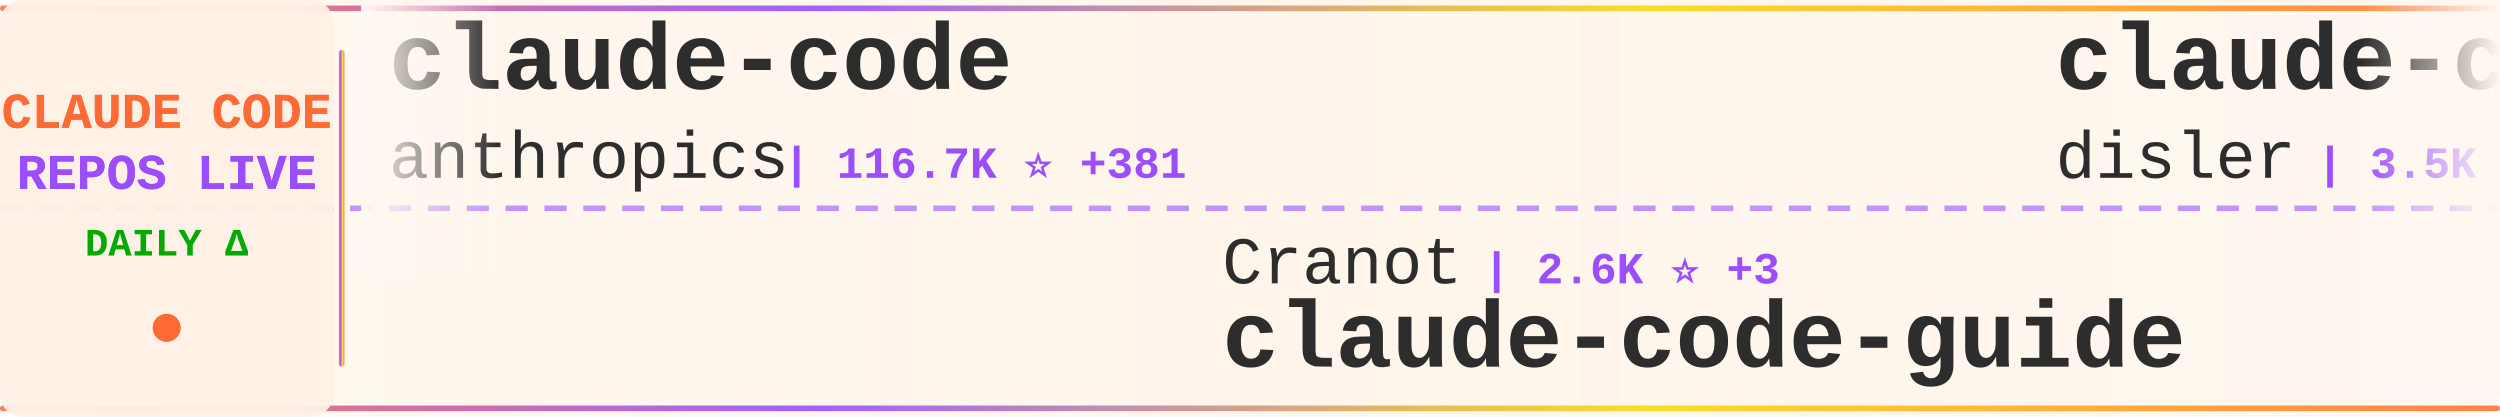
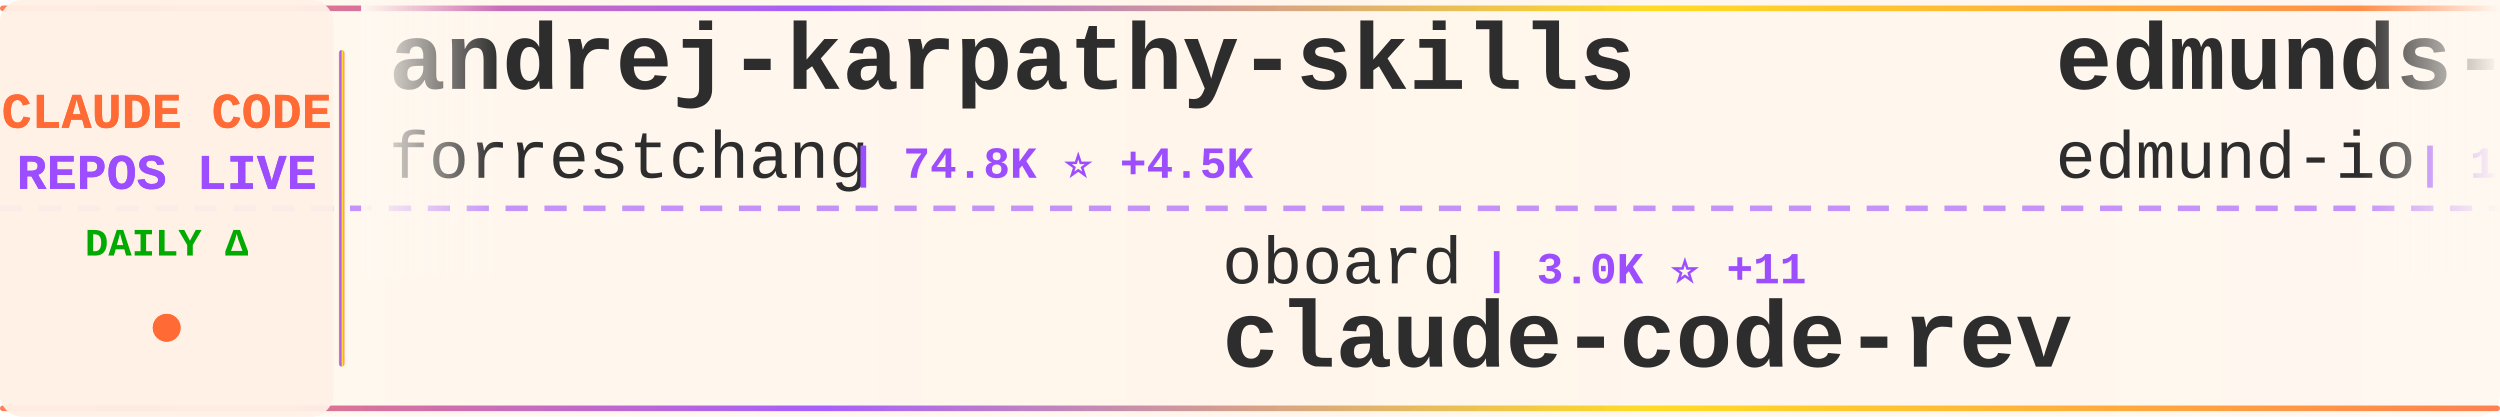
<svg xmlns="http://www.w3.org/2000/svg" width="900" height="150">
  <defs>
    <linearGradient id="tickerBg" x1="0%" y1="0%" x2="100%" y2="0%">
      <stop offset="0%" style="stop-color:#fff8f0;stop-opacity:0.98" />
      <stop offset="50%" style="stop-color:#fff5eb;stop-opacity:1" />
      <stop offset="100%" style="stop-color:#fff8f0;stop-opacity:0.98" />
    </linearGradient>
    <linearGradient id="borderGrad" x1="0%" y1="0%" x2="100%" y2="0%">
      <stop offset="0%" style="stop-color:#FF6B35;stop-opacity:0.85">
        <animate attributeName="stop-opacity" values="0.85;1;0.85" dur="2s" repeatCount="indefinite" />
      </stop>
      <stop offset="33%" style="stop-color:#9C4EFF;stop-opacity:0.9">
        <animate attributeName="stop-opacity" values="0.9;1;0.9" dur="2.2s" repeatCount="indefinite" />
      </stop>
      <stop offset="66%" style="stop-color:#FFD700;stop-opacity:0.85">
        <animate attributeName="stop-opacity" values="0.85;1;0.85" dur="1.8s" repeatCount="indefinite" />
      </stop>
      <stop offset="100%" style="stop-color:#FF6B35;stop-opacity:0.85">
        <animate attributeName="stop-opacity" values="0.85;1;0.85" dur="2s" repeatCount="indefinite" />
      </stop>
    </linearGradient>
    <filter id="textGlow">
      <feGaussianBlur stdDeviation="0.15" result="coloredBlur" />
      <feMerge>
        <feMergeNode in="coloredBlur" />
        <feMergeNode in="SourceGraphic" />
      </feMerge>
    </filter>
    <filter id="metricGlow">
      <feGaussianBlur stdDeviation="0.2" result="coloredBlur" />
      <feMerge>
        <feMergeNode in="coloredBlur" />
        <feMergeNode in="SourceGraphic" />
      </feMerge>
    </filter>
    <linearGradient id="leftFade" x1="0%" y1="0%" x2="100%" y2="0%">
      <stop offset="0%" style="stop-color:#fff8f0;stop-opacity:1" />
      <stop offset="100%" style="stop-color:#fff8f0;stop-opacity:0" />
    </linearGradient>
    <linearGradient id="rightFade" x1="0%" y1="0%" x2="100%" y2="0%">
      <stop offset="0%" style="stop-color:#fff8f0;stop-opacity:0" />
      <stop offset="100%" style="stop-color:#fff8f0;stop-opacity:1" />
    </linearGradient>
  </defs>
  <rect width="900" height="150" fill="url(#tickerBg)" rx="8" />
  <rect x="0" y="2" width="900" height="2" fill="url(#borderGrad)" rx="1" />
  <rect x="0" y="146" width="900" height="2" fill="url(#borderGrad)" rx="1" />
  <line x1="0" y1="75" x2="900" y2="75" stroke="#9C4EFF" stroke-width="2" stroke-dasharray="8 6" opacity="0.6" />
  <rect x="0" y="0" width="120" height="150" fill="#fff0e6" opacity="0.95" rx="8" />
  <text x="60" y="46" font-family="'Courier New', monospace" font-size="18" font-weight="bold" fill="#FF6B35" text-anchor="middle" filter="url(#textGlow)">
    CLAUDE CODE
  </text>
  <text x="60" y="68" font-family="'Courier New', monospace" font-size="18" font-weight="bold" fill="#9C4EFF" text-anchor="middle" filter="url(#textGlow)">
    REPOS LIVE
  </text>
  <text x="60" y="92" font-family="'Courier New', monospace" font-size="14" font-weight="bold" fill="#00aa00" text-anchor="middle">
    DAILY Δ
  </text>
  <circle cx="60" cy="118" r="5" fill="#FF6B35" filter="url(#metricGlow)">
    <animate attributeName="r" values="4;6;4" dur="1.5s" repeatCount="indefinite" />
    <animate attributeName="opacity" values="0.6;1;0.6" dur="1.5s" repeatCount="indefinite" />
  </circle>
  <rect x="122" y="18" width="2" height="114" fill="url(#borderGrad)" rx="1" />
  <clipPath id="tickerClip">
    <rect x="130" y="0" width="770" height="150" />
  </clipPath>
  <g clip-path="url(#tickerClip)">
    <g id="tickerItems">
      <animateTransform attributeName="transform" attributeType="XML" type="translate" from="0 0" to="-3000 0" dur="54s" repeatCount="indefinite" />
      <g transform="translate(0, 0)">
-         <text x="140" y="32" font-family="'Courier New', monospace" font-size="34" font-weight="bold" fill="#2d2d2d">claude-code</text>
-         <text x="140" y="64" font-family="'Courier New', monospace" font-size="24" font-weight="normal" fill="#2d2d2d" opacity="1.0">anthropics</text>
-         <text x="282" y="64" font-family="'Courier New', monospace" font-size="16" font-weight="bold" fill="#9C4EFF"> | 116.7K ⭐ +381</text>
+         <text x="140" y="32" font-family="'Courier New', monospace" font-size="34" font-weight="bold" fill="#2d2d2d">andrej-karpathy-skills</text>
+         <text x="140" y="64" font-family="'Courier New', monospace" font-size="24" font-weight="normal" fill="#2d2d2d" opacity="1.0">forrestchang</text>
+         <text x="306" y="64" font-family="'Courier New', monospace" font-size="16" font-weight="bold" fill="#9C4EFF"> | 74.8K ⭐ +4.5K</text>
      </g>
      <g transform="translate(300, 0)">
-         <text x="140" y="102" font-family="'Courier New', monospace" font-size="24" font-weight="normal" fill="#2d2d2d" opacity="1.0">Cranot</text>
-         <text x="234" y="102" font-family="'Courier New', monospace" font-size="16" font-weight="bold" fill="#9C4EFF"> | 2.6K ⭐ +3</text>
-         <text x="140" y="132" font-family="'Courier New', monospace" font-size="34" font-weight="bold" fill="#2d2d2d">claude-code-guide</text>
+         <text x="140" y="102" font-family="'Courier New', monospace" font-size="24" font-weight="normal" fill="#2d2d2d" opacity="1.0">oboard</text>
+         <text x="234" y="102" font-family="'Courier New', monospace" font-size="16" font-weight="bold" fill="#9C4EFF"> | 3.0K ⭐ +11</text>
+         <text x="140" y="132" font-family="'Courier New', monospace" font-size="34" font-weight="bold" fill="#2d2d2d">claude-code-rev</text>
      </g>
      <g transform="translate(600, 0)">
-         <text x="140" y="32" font-family="'Courier New', monospace" font-size="34" font-weight="bold" fill="#2d2d2d">claude-code-hooks-master...</text>
-         <text x="140" y="64" font-family="'Courier New', monospace" font-size="24" font-weight="normal" fill="#2d2d2d" opacity="1.0">disler</text>
-         <text x="234" y="64" font-family="'Courier New', monospace" font-size="16" font-weight="bold" fill="#9C4EFF"> | 3.5K ⭐ +3</text>
+         <text x="140" y="32" font-family="'Courier New', monospace" font-size="34" font-weight="bold" fill="#2d2d2d">edmunds-claude-code</text>
+         <text x="140" y="64" font-family="'Courier New', monospace" font-size="24" font-weight="normal" fill="#2d2d2d" opacity="1.0">edmund-io</text>
+         <text x="270" y="64" font-family="'Courier New', monospace" font-size="16" font-weight="bold" fill="#9C4EFF"> | 1.4K ⭐ +1</text>
      </g>
      <g transform="translate(900, 0)">
-         <text x="140" y="102" font-family="'Courier New', monospace" font-size="24" font-weight="normal" fill="#2d2d2d" opacity="1.0">ykdojo</text>
-         <text x="234" y="102" font-family="'Courier New', monospace" font-size="16" font-weight="bold" fill="#9C4EFF"> | 7.9K ⭐ +28</text>
-         <text x="140" y="132" font-family="'Courier New', monospace" font-size="34" font-weight="bold" fill="#2d2d2d">claude-code-tips</text>
+         <text x="140" y="102" font-family="'Courier New', monospace" font-size="24" font-weight="normal" fill="#2d2d2d" opacity="1.0">https-deeplearning-ai</text>
+         <text x="414" y="102" font-family="'Courier New', monospace" font-size="16" font-weight="bold" fill="#9C4EFF"> | 491 ⭐</text>
+         <text x="140" y="132" font-family="'Courier New', monospace" font-size="34" font-weight="bold" fill="#2d2d2d">sc-claude-code-files</text>
      </g>
      <g transform="translate(1200, 0)">
-         <text x="140" y="32" font-family="'Courier New', monospace" font-size="34" font-weight="bold" fill="#2d2d2d">nanoclaw</text>
-         <text x="140" y="64" font-family="'Courier New', monospace" font-size="24" font-weight="normal" fill="#2d2d2d" opacity="1.0">qwibitai</text>
-         <text x="258" y="64" font-family="'Courier New', monospace" font-size="16" font-weight="bold" fill="#9C4EFF"> | 27.6K ⭐ +47</text>
+         <text x="140" y="32" font-family="'Courier New', monospace" font-size="34" font-weight="bold" fill="#2d2d2d">claude-code-tips</text>
+         <text x="140" y="64" font-family="'Courier New', monospace" font-size="24" font-weight="normal" fill="#2d2d2d" opacity="1.0">ykdojo</text>
+         <text x="234" y="64" font-family="'Courier New', monospace" font-size="16" font-weight="bold" fill="#9C4EFF"> | 7.9K ⭐ +26</text>
      </g>
      <g transform="translate(1500, 0)">
-         <text x="140" y="102" font-family="'Courier New', monospace" font-size="24" font-weight="normal" fill="#2d2d2d" opacity="1.0">snarktank</text>
-         <text x="270" y="102" font-family="'Courier New', monospace" font-size="16" font-weight="bold" fill="#9C4EFF"> | 17.6K ⭐ +79</text>
-         <text x="140" y="132" font-family="'Courier New', monospace" font-size="34" font-weight="bold" fill="#2d2d2d">ralph</text>
+         <text x="140" y="102" font-family="'Courier New', monospace" font-size="24" font-weight="normal" fill="#2d2d2d" opacity="1.0">luyao618</text>
+         <text x="258" y="102" font-family="'Courier New', monospace" font-size="16" font-weight="bold" fill="#9C4EFF"> | 1.2K ⭐ +9</text>
+         <text x="140" y="132" font-family="'Courier New', monospace" font-size="34" font-weight="bold" fill="#2d2d2d">Claude-Code-Source-Study</text>
      </g>
      <g transform="translate(1800, 0)">
-         <text x="140" y="32" font-family="'Courier New', monospace" font-size="34" font-weight="bold" fill="#2d2d2d">sc-claude-code-files</text>
-         <text x="140" y="64" font-family="'Courier New', monospace" font-size="24" font-weight="normal" fill="#2d2d2d" opacity="1.0">https-deeplearning-ai</text>
-         <text x="414" y="64" font-family="'Courier New', monospace" font-size="16" font-weight="bold" fill="#9C4EFF"> | 491 ⭐ +1</text>
+         <text x="140" y="32" font-family="'Courier New', monospace" font-size="34" font-weight="bold" fill="#2d2d2d">claude-code-system-promp...</text>
+         <text x="140" y="64" font-family="'Courier New', monospace" font-size="24" font-weight="normal" fill="#2d2d2d" opacity="1.0">Piebald-AI</text>
+         <text x="282" y="64" font-family="'Courier New', monospace" font-size="16" font-weight="bold" fill="#9C4EFF"> | 9.3K ⭐ +86</text>
      </g>
      <g transform="translate(2100, 0)">
-         <text x="140" y="102" font-family="'Courier New', monospace" font-size="24" font-weight="normal" fill="#2d2d2d" opacity="1.0">Windy3f3f3f3f</text>
-         <text x="318" y="102" font-family="'Courier New', monospace" font-size="16" font-weight="bold" fill="#9C4EFF"> | 979 ⭐ +12</text>
-         <text x="140" y="132" font-family="'Courier New', monospace" font-size="34" font-weight="bold" fill="#2d2d2d">claude-code-from-scratch</text>
+         <text x="140" y="102" font-family="'Courier New', monospace" font-size="24" font-weight="normal" fill="#2d2d2d" opacity="1.0">router-for-me</text>
+         <text x="318" y="102" font-family="'Courier New', monospace" font-size="16" font-weight="bold" fill="#9C4EFF"> | 27.9K ⭐ +229</text>
+         <text x="140" y="132" font-family="'Courier New', monospace" font-size="34" font-weight="bold" fill="#2d2d2d">CLIProxyAPI</text>
      </g>
      <g transform="translate(2400, 0)">
-         <text x="140" y="32" font-family="'Courier New', monospace" font-size="34" font-weight="bold" fill="#2d2d2d">claude_code_src</text>
-         <text x="140" y="64" font-family="'Courier New', monospace" font-size="24" font-weight="normal" fill="#2d2d2d" opacity="1.0">ponponon</text>
-         <text x="258" y="64" font-family="'Courier New', monospace" font-size="16" font-weight="bold" fill="#9C4EFF"> | 2.2K ⭐ +2</text>
+         <text x="140" y="32" font-family="'Courier New', monospace" font-size="34" font-weight="bold" fill="#2d2d2d">how-claude-code-works</text>
+         <text x="140" y="64" font-family="'Courier New', monospace" font-size="24" font-weight="normal" fill="#2d2d2d" opacity="1.0">Windy3f3f3f3f</text>
+         <text x="318" y="64" font-family="'Courier New', monospace" font-size="16" font-weight="bold" fill="#9C4EFF"> | 2.0K ⭐ +13</text>
      </g>
      <g transform="translate(2700, 0)">
-         <text x="140" y="102" font-family="'Courier New', monospace" font-size="24" font-weight="normal" fill="#2d2d2d" opacity="1.0">codeaashu</text>
-         <text x="270" y="102" font-family="'Courier New', monospace" font-size="16" font-weight="bold" fill="#9C4EFF"> | 2.3K ⭐ +24</text>
-         <text x="140" y="132" font-family="'Courier New', monospace" font-size="34" font-weight="bold" fill="#2d2d2d">claude-code</text>
+         <text x="140" y="102" font-family="'Courier New', monospace" font-size="24" font-weight="normal" fill="#2d2d2d" opacity="1.0">musistudio</text>
+         <text x="282" y="102" font-family="'Courier New', monospace" font-size="16" font-weight="bold" fill="#9C4EFF"> | 32.7K ⭐ +68</text>
+         <text x="140" y="132" font-family="'Courier New', monospace" font-size="34" font-weight="bold" fill="#2d2d2d">claude-code-router</text>
      </g>
      <g transform="translate(3000, 0)">
-         <text x="140" y="32" font-family="'Courier New', monospace" font-size="34" font-weight="bold" fill="#2d2d2d">claude-code</text>
-         <text x="140" y="64" font-family="'Courier New', monospace" font-size="24" font-weight="normal" fill="#2d2d2d" opacity="1.0">anthropics</text>
-         <text x="282" y="64" font-family="'Courier New', monospace" font-size="16" font-weight="bold" fill="#9C4EFF"> | 116.7K ⭐ +381</text>
+         <text x="140" y="32" font-family="'Courier New', monospace" font-size="34" font-weight="bold" fill="#2d2d2d">andrej-karpathy-skills</text>
+         <text x="140" y="64" font-family="'Courier New', monospace" font-size="24" font-weight="normal" fill="#2d2d2d" opacity="1.0">forrestchang</text>
+         <text x="306" y="64" font-family="'Courier New', monospace" font-size="16" font-weight="bold" fill="#9C4EFF"> | 74.8K ⭐ +4.5K</text>
      </g>
      <g transform="translate(3300, 0)">
-         <text x="140" y="102" font-family="'Courier New', monospace" font-size="24" font-weight="normal" fill="#2d2d2d" opacity="1.0">Cranot</text>
-         <text x="234" y="102" font-family="'Courier New', monospace" font-size="16" font-weight="bold" fill="#9C4EFF"> | 2.6K ⭐ +3</text>
-         <text x="140" y="132" font-family="'Courier New', monospace" font-size="34" font-weight="bold" fill="#2d2d2d">claude-code-guide</text>
+         <text x="140" y="102" font-family="'Courier New', monospace" font-size="24" font-weight="normal" fill="#2d2d2d" opacity="1.0">oboard</text>
+         <text x="234" y="102" font-family="'Courier New', monospace" font-size="16" font-weight="bold" fill="#9C4EFF"> | 3.0K ⭐ +11</text>
+         <text x="140" y="132" font-family="'Courier New', monospace" font-size="34" font-weight="bold" fill="#2d2d2d">claude-code-rev</text>
      </g>
      <g transform="translate(3600, 0)">
-         <text x="140" y="32" font-family="'Courier New', monospace" font-size="34" font-weight="bold" fill="#2d2d2d">claude-code-hooks-master...</text>
-         <text x="140" y="64" font-family="'Courier New', monospace" font-size="24" font-weight="normal" fill="#2d2d2d" opacity="1.0">disler</text>
-         <text x="234" y="64" font-family="'Courier New', monospace" font-size="16" font-weight="bold" fill="#9C4EFF"> | 3.5K ⭐ +3</text>
+         <text x="140" y="32" font-family="'Courier New', monospace" font-size="34" font-weight="bold" fill="#2d2d2d">edmunds-claude-code</text>
+         <text x="140" y="64" font-family="'Courier New', monospace" font-size="24" font-weight="normal" fill="#2d2d2d" opacity="1.0">edmund-io</text>
+         <text x="270" y="64" font-family="'Courier New', monospace" font-size="16" font-weight="bold" fill="#9C4EFF"> | 1.4K ⭐ +1</text>
      </g>
      <g transform="translate(3900, 0)">
-         <text x="140" y="102" font-family="'Courier New', monospace" font-size="24" font-weight="normal" fill="#2d2d2d" opacity="1.0">ykdojo</text>
-         <text x="234" y="102" font-family="'Courier New', monospace" font-size="16" font-weight="bold" fill="#9C4EFF"> | 7.9K ⭐ +28</text>
-         <text x="140" y="132" font-family="'Courier New', monospace" font-size="34" font-weight="bold" fill="#2d2d2d">claude-code-tips</text>
+         <text x="140" y="102" font-family="'Courier New', monospace" font-size="24" font-weight="normal" fill="#2d2d2d" opacity="1.0">https-deeplearning-ai</text>
+         <text x="414" y="102" font-family="'Courier New', monospace" font-size="16" font-weight="bold" fill="#9C4EFF"> | 491 ⭐</text>
+         <text x="140" y="132" font-family="'Courier New', monospace" font-size="34" font-weight="bold" fill="#2d2d2d">sc-claude-code-files</text>
      </g>
    </g>
  </g>
  <rect x="130" y="0" width="50" height="100" fill="url(#leftFade)" />
  <rect x="850" y="0" width="50" height="100" fill="url(#rightFade)" />
</svg>
